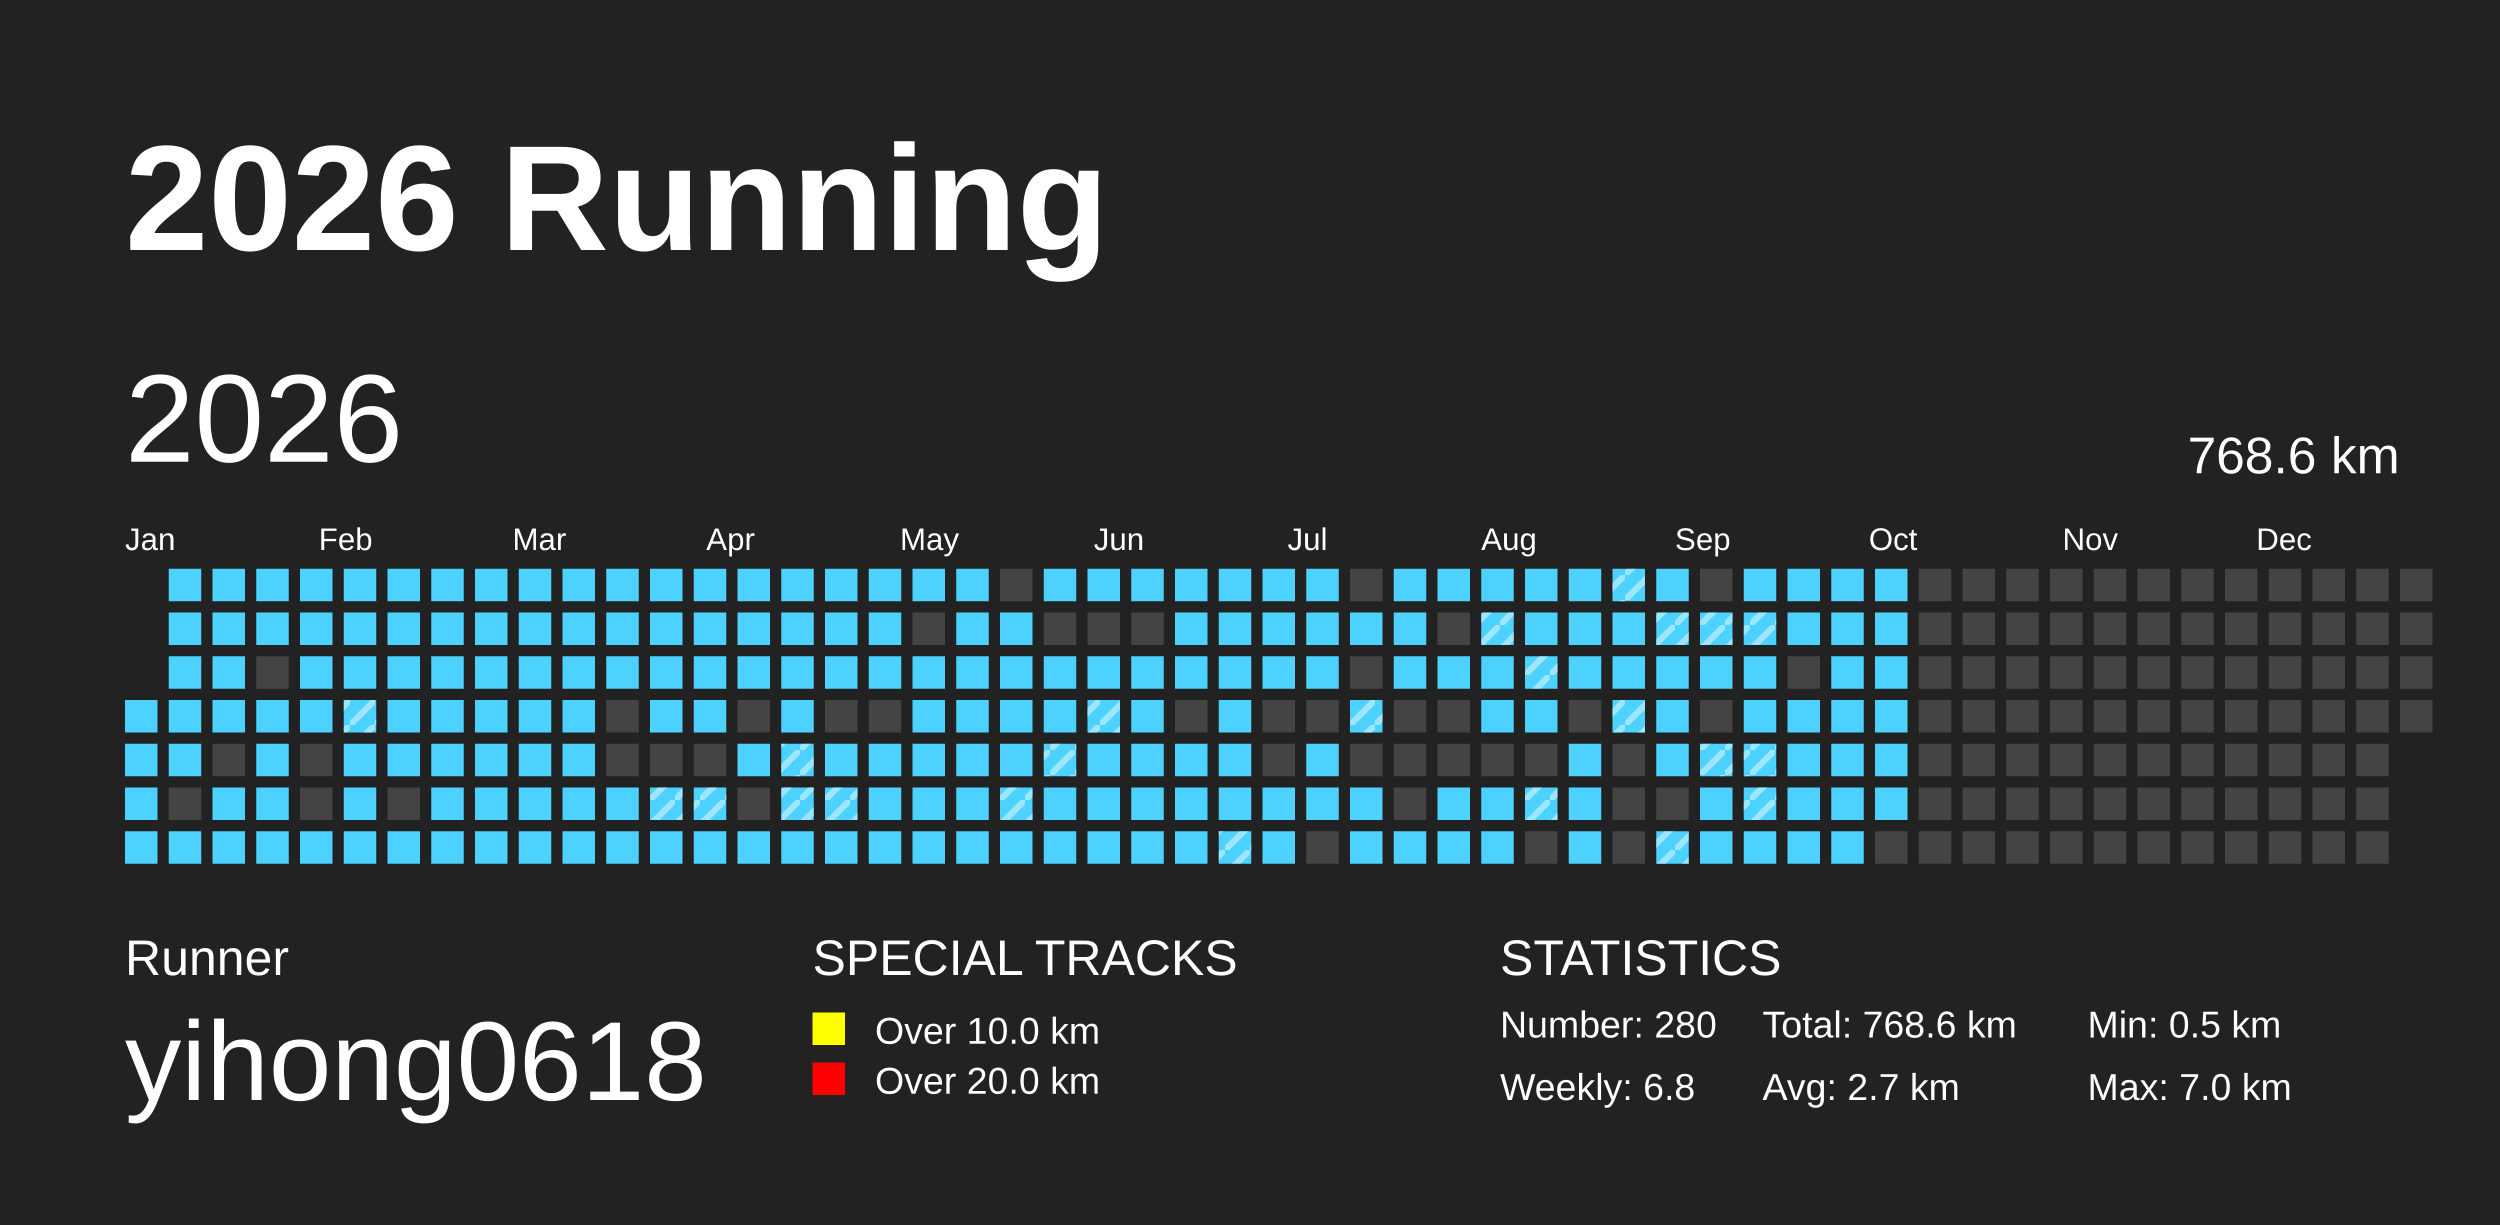
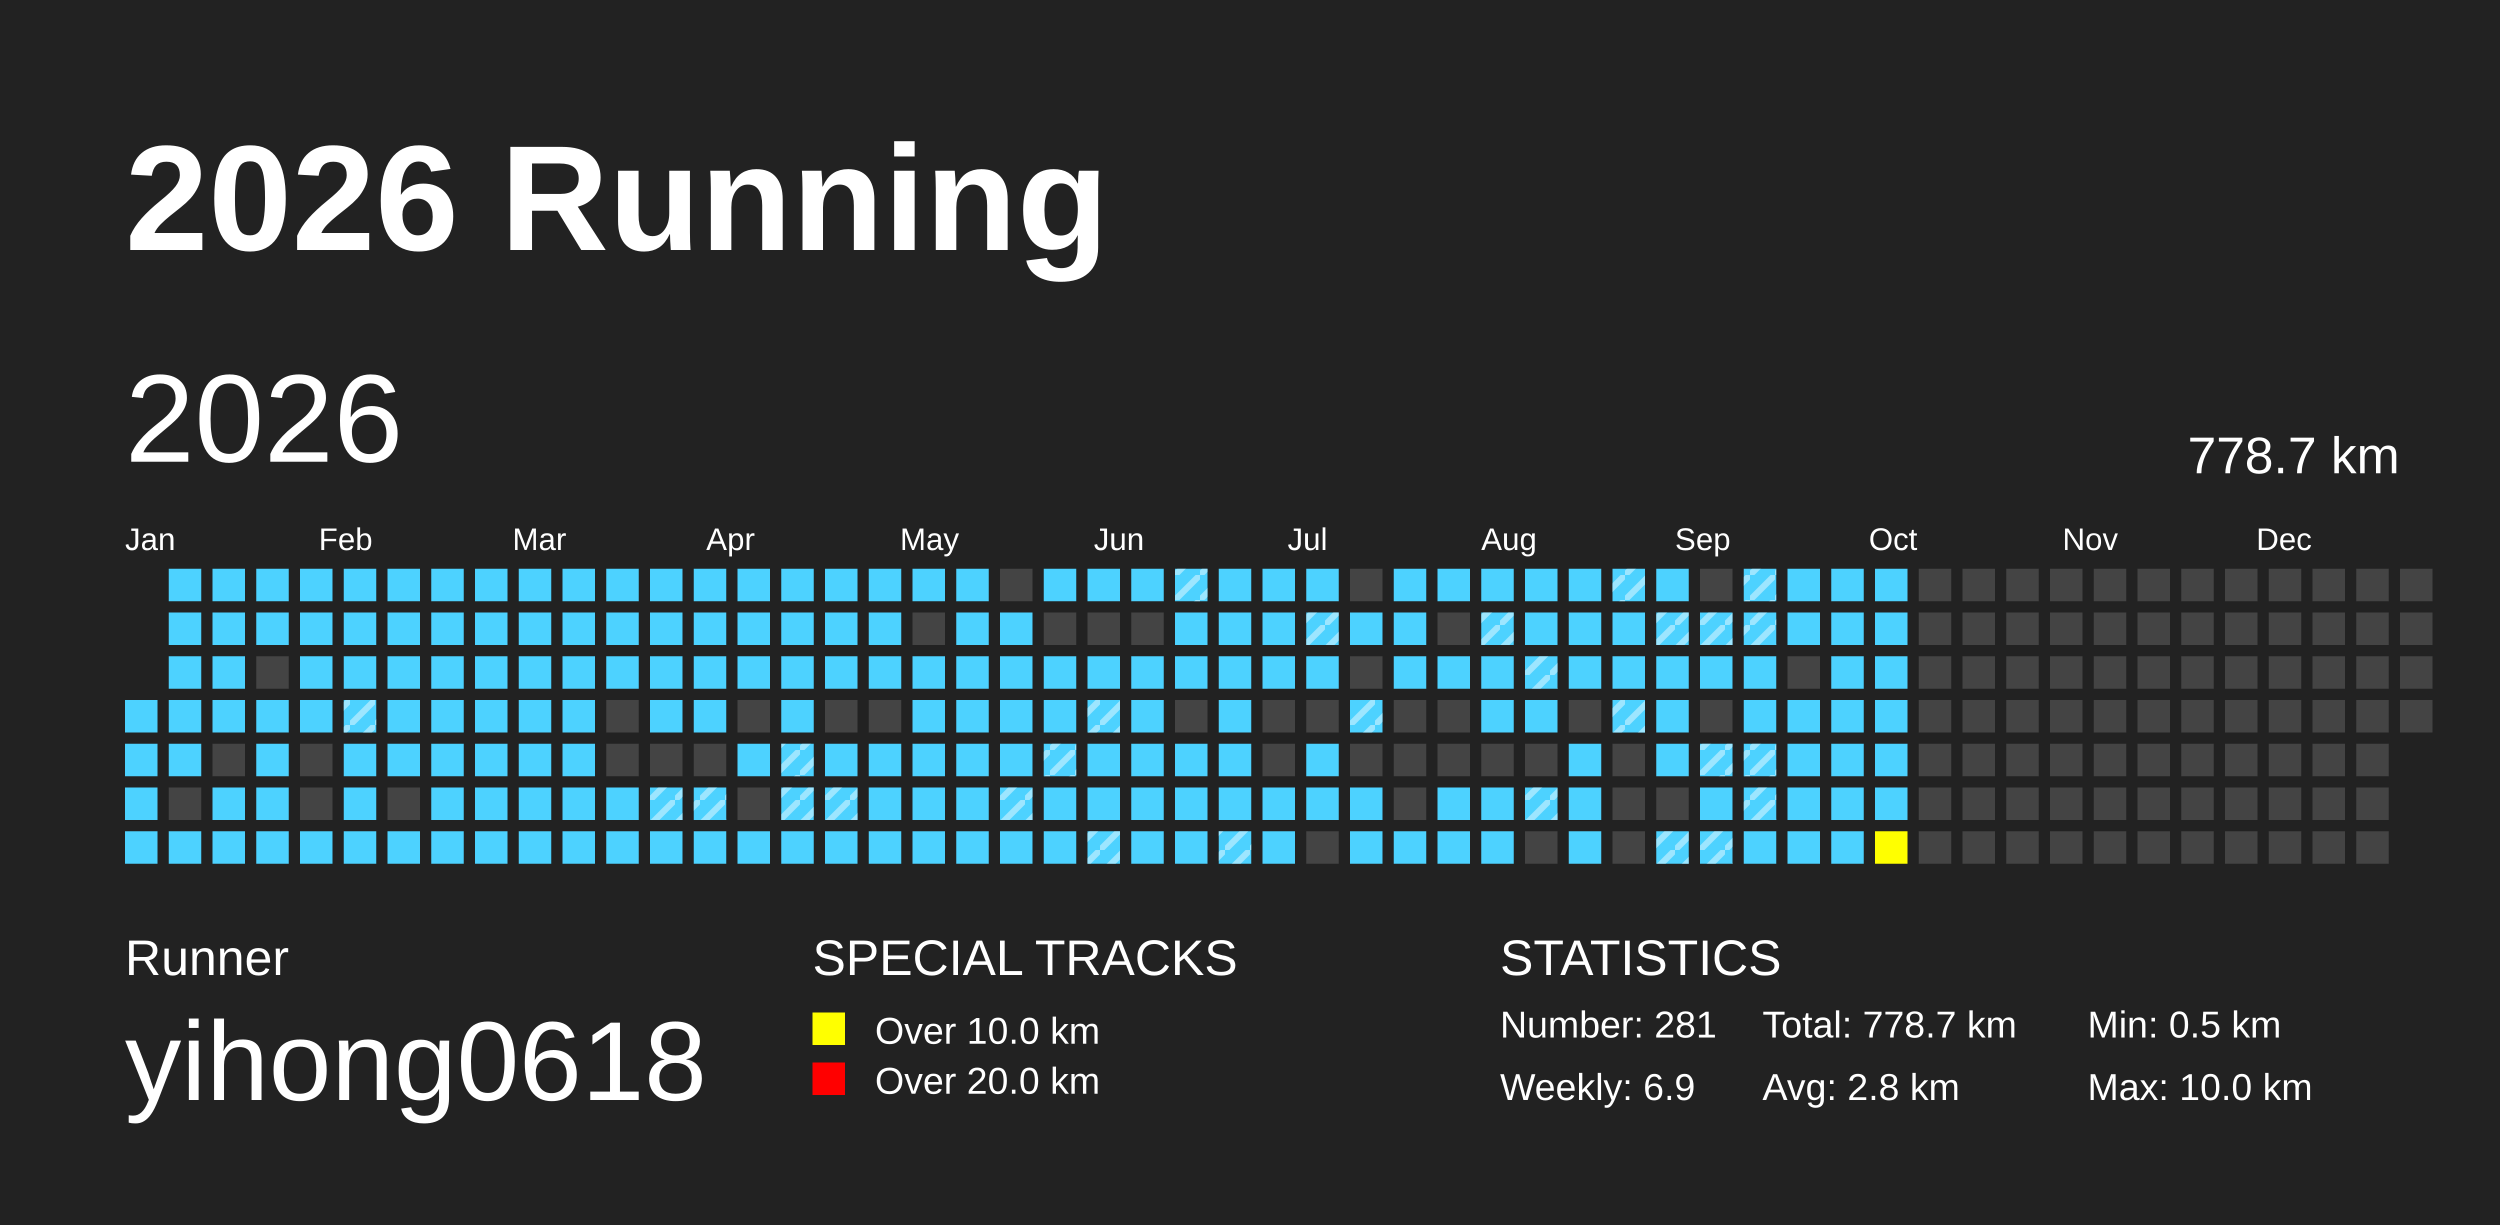
<svg xmlns="http://www.w3.org/2000/svg" baseProfile="full" height="98mm" version="1.1" viewBox="0,0,200,98" width="200mm">
  <defs>
    <pattern height="2" id="indoor-stripe" patternUnits="userSpaceOnUse" width="2">
      <line stroke="white" stroke-opacity="0.45" stroke-width="0.5" x1="0" x2="2" y1="2" y2="0" />
    </pattern>
  </defs>
  <rect fill="#222222" height="98" width="200" x="0" y="0" />
  <text fill="#FFFFFF" style="font-size:12px; font-family:Arial; font-weight:bold;" x="10" y="20">2026 Running</text>
  <text fill="#FFFFFF" style="font-size:4px; font-family:Arial" x="10" y="78">Runner</text>
  <text fill="#FFFFFF" style="font-size:9px; font-family:Arial" x="10" y="88">yihong0618</text>
  <text fill="#FFFFFF" style="font-size:4px; font-family:Arial" x="65" y="78">SPECIAL TRACKS</text>
  <rect fill="yellow" height="2.6" width="2.6" x="65" y="81" />
  <text fill="#FFFFFF" style="font-size:3px; font-family:Arial" x="70" y="83.5">Over 10.0 km</text>
  <rect fill="red" height="2.6" width="2.6" x="65" y="85" />
  <text fill="#FFFFFF" style="font-size:3px; font-family:Arial" x="70" y="87.5">Over 20.0 km</text>
  <text fill="#FFFFFF" style="font-size:4px; font-family:Arial" x="120" y="78">STATISTICS</text>
-   <text fill="#FFFFFF" style="font-size:3px; font-family:Arial" x="120" y="83">Number: 280</text>
-   <text fill="#FFFFFF" style="font-size:3px; font-family:Arial" x="120" y="88">Weekly: 6.8</text>
-   <text fill="#FFFFFF" style="font-size:3px; font-family:Arial" x="141" y="83">Total: 768.6 km</text>
-   <text fill="#FFFFFF" style="font-size:3px; font-family:Arial" x="141" y="88">Avg: 2.7 km</text>
+   <text fill="#FFFFFF" style="font-size:3px; font-family:Arial" x="120" y="83">Number: 281</text>
+   <text fill="#FFFFFF" style="font-size:3px; font-family:Arial" x="120" y="88">Weekly: 6.9</text>
+   <text fill="#FFFFFF" style="font-size:3px; font-family:Arial" x="141" y="83">Total: 778.7 km</text>
+   <text fill="#FFFFFF" style="font-size:3px; font-family:Arial" x="141" y="88">Avg: 2.8 km</text>
  <text fill="#FFFFFF" style="font-size:3px; font-family:Arial" x="167" y="83">Min: 0.5 km</text>
-   <text fill="#FFFFFF" style="font-size:3px; font-family:Arial" x="167" y="88">Max: 7.0 km</text>
+   <text fill="#FFFFFF" style="font-size:3px; font-family:Arial" x="167" y="88">Max: 10.0 km</text>
  <text dominant-baseline="hanging" fill="#FFFFFF" style="font-size:10.0px; font-family:Arial;" x="10" y="30">2026</text>
-   <text dominant-baseline="hanging" fill="#FFFFFF" style="font-size:4.125px; font-family:Arial;" x="175" y="35">768.6 km</text>
+   <text dominant-baseline="hanging" fill="#FFFFFF" style="font-size:4.125px; font-family:Arial;" x="175" y="35">778.7 km</text>
  <text fill="#FFFFFF" style="font-size:2.5px; font-family:Arial" x="10.0" y="44">Jan</text>
  <text fill="#FFFFFF" style="font-size:2.5px; font-family:Arial" x="25.5" y="44">Feb</text>
  <text fill="#FFFFFF" style="font-size:2.5px; font-family:Arial" x="41.0" y="44">Mar</text>
  <text fill="#FFFFFF" style="font-size:2.5px; font-family:Arial" x="56.5" y="44">Apr</text>
  <text fill="#FFFFFF" style="font-size:2.5px; font-family:Arial" x="72.0" y="44">May</text>
  <text fill="#FFFFFF" style="font-size:2.5px; font-family:Arial" x="87.5" y="44">Jun</text>
  <text fill="#FFFFFF" style="font-size:2.5px; font-family:Arial" x="103.0" y="44">Jul</text>
  <text fill="#FFFFFF" style="font-size:2.5px; font-family:Arial" x="118.5" y="44">Aug</text>
  <text fill="#FFFFFF" style="font-size:2.5px; font-family:Arial" x="134.0" y="44">Sep</text>
  <text fill="#FFFFFF" style="font-size:2.5px; font-family:Arial" x="149.5" y="44">Oct</text>
  <text fill="#FFFFFF" style="font-size:2.5px; font-family:Arial" x="165.0" y="44">Nov</text>
  <text fill="#FFFFFF" style="font-size:2.5px; font-family:Arial" x="180.5" y="44">Dec</text>
  <rect fill="#4DD2FF" height="2.6" width="2.6" x="10.0" y="56.0" />
  <rect fill="#4DD2FF" height="2.6" width="2.6" x="10.0" y="59.5" />
  <rect fill="#4DD2FF" height="2.6" width="2.6" x="10.0" y="63.0" />
  <rect fill="#4DD2FF" height="2.6" width="2.6" x="10.0" y="66.5" />
  <rect fill="#4DD2FF" height="2.6" width="2.6" x="13.5" y="45.5" />
  <rect fill="#4DD2FF" height="2.6" width="2.6" x="13.5" y="49.0" />
  <rect fill="#4DD2FF" height="2.6" width="2.6" x="13.5" y="52.5" />
  <rect fill="#4DD2FF" height="2.6" width="2.6" x="13.5" y="56.0" />
  <rect fill="#4DD2FF" height="2.6" width="2.6" x="13.5" y="59.5" />
  <rect fill="#444444" height="2.6" width="2.6" x="13.5" y="63.0" />
  <rect fill="#4DD2FF" height="2.6" width="2.6" x="13.5" y="66.5" />
  <rect fill="#4DD2FF" height="2.6" width="2.6" x="17.0" y="45.5" />
  <rect fill="#4DD2FF" height="2.6" width="2.6" x="17.0" y="49.0" />
  <rect fill="#4DD2FF" height="2.6" width="2.6" x="17.0" y="52.5" />
  <rect fill="#4DD2FF" height="2.6" width="2.6" x="17.0" y="56.0" />
  <rect fill="#444444" height="2.6" width="2.6" x="17.0" y="59.5" />
  <rect fill="#4DD2FF" height="2.6" width="2.6" x="17.0" y="63.0" />
  <rect fill="#4DD2FF" height="2.6" width="2.6" x="17.0" y="66.5" />
  <rect fill="#4DD2FF" height="2.6" width="2.6" x="20.5" y="45.5" />
  <rect fill="#4DD2FF" height="2.6" width="2.6" x="20.5" y="49.0" />
  <rect fill="#444444" height="2.6" width="2.6" x="20.5" y="52.5" />
  <rect fill="#4DD2FF" height="2.6" width="2.6" x="20.5" y="56.0" />
  <rect fill="#4DD2FF" height="2.6" width="2.6" x="20.5" y="59.5" />
  <rect fill="#4DD2FF" height="2.6" width="2.6" x="20.5" y="63.0" />
  <rect fill="#4DD2FF" height="2.6" width="2.6" x="20.5" y="66.5" />
  <rect fill="#4DD2FF" height="2.6" width="2.6" x="24.0" y="45.5" />
  <rect fill="#4DD2FF" height="2.6" width="2.6" x="24.0" y="49.0" />
  <rect fill="#4DD2FF" height="2.6" width="2.6" x="24.0" y="52.5" />
  <rect fill="#4DD2FF" height="2.6" width="2.6" x="24.0" y="56.0" />
  <rect fill="#444444" height="2.6" width="2.6" x="24.0" y="59.5" />
  <rect fill="#444444" height="2.6" width="2.6" x="24.0" y="63.0" />
  <rect fill="#4DD2FF" height="2.6" width="2.6" x="24.0" y="66.5" />
  <rect fill="#4DD2FF" height="2.6" width="2.6" x="27.5" y="45.5" />
  <rect fill="#4DD2FF" height="2.6" width="2.6" x="27.5" y="49.0" />
  <rect fill="#4DD2FF" height="2.6" width="2.6" x="27.5" y="52.5" />
  <rect fill="#4DD2FF" height="2.6" width="2.6" x="27.5" y="56.0" />
  <rect fill="url(#indoor-stripe)" height="2.6" style="pointer-events: none;" width="2.6" x="27.5" y="56.0" />
  <rect fill="#4DD2FF" height="2.6" width="2.6" x="27.5" y="59.5" />
  <rect fill="#4DD2FF" height="2.6" width="2.6" x="27.5" y="63.0" />
  <rect fill="#4DD2FF" height="2.6" width="2.6" x="27.5" y="66.5" />
  <rect fill="#4DD2FF" height="2.6" width="2.6" x="31.0" y="45.5" />
  <rect fill="#4DD2FF" height="2.6" width="2.6" x="31.0" y="49.0" />
  <rect fill="#4DD2FF" height="2.6" width="2.6" x="31.0" y="52.5" />
  <rect fill="#4DD2FF" height="2.6" width="2.6" x="31.0" y="56.0" />
  <rect fill="#4DD2FF" height="2.6" width="2.6" x="31.0" y="59.5" />
  <rect fill="#444444" height="2.6" width="2.6" x="31.0" y="63.0" />
  <rect fill="#4DD2FF" height="2.6" width="2.6" x="31.0" y="66.5" />
  <rect fill="#4DD2FF" height="2.6" width="2.6" x="34.5" y="45.5" />
  <rect fill="#4DD2FF" height="2.6" width="2.6" x="34.5" y="49.0" />
  <rect fill="#4DD2FF" height="2.6" width="2.6" x="34.5" y="52.5" />
  <rect fill="#4DD2FF" height="2.6" width="2.6" x="34.5" y="56.0" />
  <rect fill="#4DD2FF" height="2.6" width="2.6" x="34.5" y="59.5" />
  <rect fill="#4DD2FF" height="2.6" width="2.6" x="34.5" y="63.0" />
  <rect fill="#4DD2FF" height="2.6" width="2.6" x="34.5" y="66.5" />
  <rect fill="#4DD2FF" height="2.6" width="2.6" x="38.0" y="45.5" />
  <rect fill="#4DD2FF" height="2.6" width="2.6" x="38.0" y="49.0" />
  <rect fill="#4DD2FF" height="2.6" width="2.6" x="38.0" y="52.5" />
  <rect fill="#4DD2FF" height="2.6" width="2.6" x="38.0" y="56.0" />
  <rect fill="#4DD2FF" height="2.6" width="2.6" x="38.0" y="59.5" />
  <rect fill="#4DD2FF" height="2.6" width="2.6" x="38.0" y="63.0" />
  <rect fill="#4DD2FF" height="2.6" width="2.6" x="38.0" y="66.5" />
  <rect fill="#4DD2FF" height="2.6" width="2.6" x="41.5" y="45.5" />
  <rect fill="#4DD2FF" height="2.6" width="2.6" x="41.5" y="49.0" />
  <rect fill="#4DD2FF" height="2.6" width="2.6" x="41.5" y="52.5" />
  <rect fill="#4DD2FF" height="2.6" width="2.6" x="41.5" y="56.0" />
  <rect fill="#4DD2FF" height="2.6" width="2.6" x="41.5" y="59.5" />
  <rect fill="#4DD2FF" height="2.6" width="2.6" x="41.5" y="63.0" />
  <rect fill="#4DD2FF" height="2.6" width="2.6" x="41.5" y="66.5" />
  <rect fill="#4DD2FF" height="2.6" width="2.6" x="45.0" y="45.5" />
  <rect fill="#4DD2FF" height="2.6" width="2.6" x="45.0" y="49.0" />
  <rect fill="#4DD2FF" height="2.6" width="2.6" x="45.0" y="52.5" />
  <rect fill="#4DD2FF" height="2.6" width="2.6" x="45.0" y="56.0" />
  <rect fill="#4DD2FF" height="2.6" width="2.6" x="45.0" y="59.5" />
  <rect fill="#4DD2FF" height="2.6" width="2.6" x="45.0" y="63.0" />
  <rect fill="#4DD2FF" height="2.6" width="2.6" x="45.0" y="66.5" />
  <rect fill="#4DD2FF" height="2.6" width="2.6" x="48.5" y="45.5" />
  <rect fill="#4DD2FF" height="2.6" width="2.6" x="48.5" y="49.0" />
  <rect fill="#4DD2FF" height="2.6" width="2.6" x="48.5" y="52.5" />
  <rect fill="#444444" height="2.6" width="2.6" x="48.5" y="56.0" />
  <rect fill="#444444" height="2.6" width="2.6" x="48.5" y="59.5" />
  <rect fill="#4DD2FF" height="2.6" width="2.6" x="48.5" y="63.0" />
  <rect fill="#4DD2FF" height="2.6" width="2.6" x="48.5" y="66.5" />
  <rect fill="#4DD2FF" height="2.6" width="2.6" x="52.0" y="45.5" />
  <rect fill="#4DD2FF" height="2.6" width="2.6" x="52.0" y="49.0" />
  <rect fill="#4DD2FF" height="2.6" width="2.6" x="52.0" y="52.5" />
  <rect fill="#4DD2FF" height="2.6" width="2.6" x="52.0" y="56.0" />
  <rect fill="#444444" height="2.6" width="2.6" x="52.0" y="59.5" />
  <rect fill="#4DD2FF" height="2.6" width="2.6" x="52.0" y="63.0" />
  <rect fill="url(#indoor-stripe)" height="2.6" style="pointer-events: none;" width="2.6" x="52.0" y="63.0" />
  <rect fill="#4DD2FF" height="2.6" width="2.6" x="52.0" y="66.5" />
  <rect fill="#4DD2FF" height="2.6" width="2.6" x="55.5" y="45.5" />
  <rect fill="#4DD2FF" height="2.6" width="2.6" x="55.5" y="49.0" />
  <rect fill="#4DD2FF" height="2.6" width="2.6" x="55.5" y="52.5" />
  <rect fill="#4DD2FF" height="2.6" width="2.6" x="55.5" y="56.0" />
  <rect fill="#444444" height="2.6" width="2.6" x="55.5" y="59.5" />
  <rect fill="#4DD2FF" height="2.6" width="2.6" x="55.5" y="63.0" />
  <rect fill="url(#indoor-stripe)" height="2.6" style="pointer-events: none;" width="2.6" x="55.5" y="63.0" />
  <rect fill="#4DD2FF" height="2.6" width="2.6" x="55.5" y="66.5" />
  <rect fill="#4DD2FF" height="2.6" width="2.6" x="59.0" y="45.5" />
  <rect fill="#4DD2FF" height="2.6" width="2.6" x="59.0" y="49.0" />
  <rect fill="#4DD2FF" height="2.6" width="2.6" x="59.0" y="52.5" />
  <rect fill="#444444" height="2.6" width="2.6" x="59.0" y="56.0" />
  <rect fill="#4DD2FF" height="2.6" width="2.6" x="59.0" y="59.5" />
  <rect fill="#444444" height="2.6" width="2.6" x="59.0" y="63.0" />
  <rect fill="#4DD2FF" height="2.6" width="2.6" x="59.0" y="66.5" />
  <rect fill="#4DD2FF" height="2.6" width="2.6" x="62.5" y="45.5" />
  <rect fill="#4DD2FF" height="2.6" width="2.6" x="62.5" y="49.0" />
  <rect fill="#4DD2FF" height="2.6" width="2.6" x="62.5" y="52.5" />
  <rect fill="#4DD2FF" height="2.6" width="2.6" x="62.5" y="56.0" />
  <rect fill="#4DD2FF" height="2.6" width="2.6" x="62.5" y="59.5" />
  <rect fill="url(#indoor-stripe)" height="2.6" style="pointer-events: none;" width="2.6" x="62.5" y="59.5" />
  <rect fill="#4DD2FF" height="2.6" width="2.6" x="62.5" y="63.0" />
  <rect fill="url(#indoor-stripe)" height="2.6" style="pointer-events: none;" width="2.6" x="62.5" y="63.0" />
  <rect fill="#4DD2FF" height="2.6" width="2.6" x="62.5" y="66.5" />
  <rect fill="#4DD2FF" height="2.6" width="2.6" x="66.0" y="45.5" />
  <rect fill="#4DD2FF" height="2.6" width="2.6" x="66.0" y="49.0" />
  <rect fill="#4DD2FF" height="2.6" width="2.6" x="66.0" y="52.5" />
  <rect fill="#444444" height="2.6" width="2.6" x="66.0" y="56.0" />
  <rect fill="#4DD2FF" height="2.6" width="2.6" x="66.0" y="59.5" />
  <rect fill="#4DD2FF" height="2.6" width="2.6" x="66.0" y="63.0" />
  <rect fill="url(#indoor-stripe)" height="2.6" style="pointer-events: none;" width="2.6" x="66.0" y="63.0" />
  <rect fill="#4DD2FF" height="2.6" width="2.6" x="66.0" y="66.5" />
  <rect fill="#4DD2FF" height="2.6" width="2.6" x="69.5" y="45.5" />
  <rect fill="#4DD2FF" height="2.6" width="2.6" x="69.5" y="49.0" />
  <rect fill="#4DD2FF" height="2.6" width="2.6" x="69.5" y="52.5" />
  <rect fill="#444444" height="2.6" width="2.6" x="69.5" y="56.0" />
  <rect fill="#4DD2FF" height="2.6" width="2.6" x="69.5" y="59.5" />
  <rect fill="#4DD2FF" height="2.6" width="2.6" x="69.5" y="63.0" />
  <rect fill="#4DD2FF" height="2.6" width="2.6" x="69.5" y="66.5" />
  <rect fill="#4DD2FF" height="2.6" width="2.6" x="73.0" y="45.5" />
  <rect fill="#444444" height="2.6" width="2.6" x="73.0" y="49.0" />
  <rect fill="#4DD2FF" height="2.6" width="2.6" x="73.0" y="52.5" />
  <rect fill="#4DD2FF" height="2.6" width="2.6" x="73.0" y="56.0" />
  <rect fill="#4DD2FF" height="2.6" width="2.6" x="73.0" y="59.5" />
  <rect fill="#4DD2FF" height="2.6" width="2.6" x="73.0" y="63.0" />
  <rect fill="#4DD2FF" height="2.6" width="2.6" x="73.0" y="66.5" />
  <rect fill="#4DD2FF" height="2.6" width="2.6" x="76.5" y="45.5" />
  <rect fill="#4DD2FF" height="2.6" width="2.6" x="76.5" y="49.0" />
  <rect fill="#4DD2FF" height="2.6" width="2.6" x="76.5" y="52.5" />
  <rect fill="#4DD2FF" height="2.6" width="2.6" x="76.5" y="56.0" />
  <rect fill="#4DD2FF" height="2.6" width="2.6" x="76.5" y="59.5" />
  <rect fill="#4DD2FF" height="2.6" width="2.6" x="76.5" y="63.0" />
  <rect fill="#4DD2FF" height="2.6" width="2.6" x="76.5" y="66.5" />
  <rect fill="#444444" height="2.6" width="2.6" x="80.0" y="45.5" />
  <rect fill="#4DD2FF" height="2.6" width="2.6" x="80.0" y="49.0" />
  <rect fill="#4DD2FF" height="2.6" width="2.6" x="80.0" y="52.5" />
  <rect fill="#4DD2FF" height="2.6" width="2.6" x="80.0" y="56.0" />
  <rect fill="#4DD2FF" height="2.6" width="2.6" x="80.0" y="59.5" />
  <rect fill="#4DD2FF" height="2.6" width="2.6" x="80.0" y="63.0" />
  <rect fill="url(#indoor-stripe)" height="2.6" style="pointer-events: none;" width="2.6" x="80.0" y="63.0" />
  <rect fill="#4DD2FF" height="2.6" width="2.6" x="80.0" y="66.5" />
  <rect fill="#4DD2FF" height="2.6" width="2.6" x="83.5" y="45.5" />
  <rect fill="#444444" height="2.6" width="2.6" x="83.5" y="49.0" />
  <rect fill="#4DD2FF" height="2.6" width="2.6" x="83.5" y="52.5" />
  <rect fill="#4DD2FF" height="2.6" width="2.6" x="83.5" y="56.0" />
  <rect fill="#4DD2FF" height="2.6" width="2.6" x="83.5" y="59.5" />
  <rect fill="url(#indoor-stripe)" height="2.6" style="pointer-events: none;" width="2.6" x="83.5" y="59.5" />
  <rect fill="#4DD2FF" height="2.6" width="2.6" x="83.5" y="63.0" />
  <rect fill="#4DD2FF" height="2.6" width="2.6" x="83.5" y="66.5" />
  <rect fill="#4DD2FF" height="2.6" width="2.6" x="87.0" y="45.5" />
  <rect fill="#444444" height="2.6" width="2.6" x="87.0" y="49.0" />
  <rect fill="#4DD2FF" height="2.6" width="2.6" x="87.0" y="52.5" />
  <rect fill="#4DD2FF" height="2.6" width="2.6" x="87.0" y="56.0" />
  <rect fill="url(#indoor-stripe)" height="2.6" style="pointer-events: none;" width="2.6" x="87.0" y="56.0" />
  <rect fill="#4DD2FF" height="2.6" width="2.6" x="87.0" y="59.5" />
  <rect fill="#4DD2FF" height="2.6" width="2.6" x="87.0" y="63.0" />
  <rect fill="#4DD2FF" height="2.6" width="2.6" x="87.0" y="66.5" />
+   <rect fill="url(#indoor-stripe)" height="2.6" style="pointer-events: none;" width="2.6" x="87.0" y="66.5" />
  <rect fill="#4DD2FF" height="2.6" width="2.6" x="90.5" y="45.5" />
  <rect fill="#444444" height="2.6" width="2.6" x="90.5" y="49.0" />
  <rect fill="#4DD2FF" height="2.6" width="2.6" x="90.5" y="52.5" />
  <rect fill="#4DD2FF" height="2.6" width="2.6" x="90.5" y="56.0" />
  <rect fill="#4DD2FF" height="2.6" width="2.6" x="90.5" y="59.5" />
  <rect fill="#4DD2FF" height="2.6" width="2.6" x="90.5" y="63.0" />
  <rect fill="#4DD2FF" height="2.6" width="2.6" x="90.5" y="66.5" />
  <rect fill="#4DD2FF" height="2.6" width="2.6" x="94.0" y="45.5" />
+   <rect fill="url(#indoor-stripe)" height="2.6" style="pointer-events: none;" width="2.6" x="94.0" y="45.5" />
  <rect fill="#4DD2FF" height="2.6" width="2.6" x="94.0" y="49.0" />
  <rect fill="#4DD2FF" height="2.6" width="2.6" x="94.0" y="52.5" />
  <rect fill="#444444" height="2.6" width="2.6" x="94.0" y="56.0" />
  <rect fill="#4DD2FF" height="2.6" width="2.6" x="94.0" y="59.5" />
  <rect fill="#4DD2FF" height="2.6" width="2.6" x="94.0" y="63.0" />
  <rect fill="#4DD2FF" height="2.6" width="2.6" x="94.0" y="66.5" />
  <rect fill="#4DD2FF" height="2.6" width="2.6" x="97.5" y="45.5" />
  <rect fill="#4DD2FF" height="2.6" width="2.6" x="97.5" y="49.0" />
  <rect fill="#4DD2FF" height="2.6" width="2.6" x="97.5" y="52.5" />
  <rect fill="#4DD2FF" height="2.6" width="2.6" x="97.5" y="56.0" />
  <rect fill="#4DD2FF" height="2.6" width="2.6" x="97.5" y="59.5" />
  <rect fill="#4DD2FF" height="2.6" width="2.6" x="97.5" y="63.0" />
  <rect fill="#4DD2FF" height="2.6" width="2.6" x="97.5" y="66.5" />
  <rect fill="url(#indoor-stripe)" height="2.6" style="pointer-events: none;" width="2.6" x="97.5" y="66.5" />
  <rect fill="#4DD2FF" height="2.6" width="2.6" x="101.0" y="45.5" />
  <rect fill="#4DD2FF" height="2.6" width="2.6" x="101.0" y="49.0" />
  <rect fill="#4DD2FF" height="2.6" width="2.6" x="101.0" y="52.5" />
  <rect fill="#444444" height="2.6" width="2.6" x="101.0" y="56.0" />
  <rect fill="#444444" height="2.6" width="2.6" x="101.0" y="59.5" />
  <rect fill="#4DD2FF" height="2.6" width="2.6" x="101.0" y="63.0" />
  <rect fill="#4DD2FF" height="2.6" width="2.6" x="101.0" y="66.5" />
  <rect fill="#4DD2FF" height="2.6" width="2.6" x="104.5" y="45.5" />
  <rect fill="#4DD2FF" height="2.6" width="2.6" x="104.5" y="49.0" />
+   <rect fill="url(#indoor-stripe)" height="2.6" style="pointer-events: none;" width="2.6" x="104.5" y="49.0" />
  <rect fill="#4DD2FF" height="2.6" width="2.6" x="104.5" y="52.5" />
  <rect fill="#444444" height="2.6" width="2.6" x="104.5" y="56.0" />
  <rect fill="#4DD2FF" height="2.6" width="2.6" x="104.5" y="59.5" />
  <rect fill="#4DD2FF" height="2.6" width="2.6" x="104.5" y="63.0" />
  <rect fill="#444444" height="2.6" width="2.6" x="104.5" y="66.5" />
  <rect fill="#444444" height="2.6" width="2.6" x="108.0" y="45.5" />
  <rect fill="#4DD2FF" height="2.6" width="2.6" x="108.0" y="49.0" />
  <rect fill="#444444" height="2.6" width="2.6" x="108.0" y="52.5" />
  <rect fill="#4DD2FF" height="2.6" width="2.6" x="108.0" y="56.0" />
  <rect fill="url(#indoor-stripe)" height="2.6" style="pointer-events: none;" width="2.6" x="108.0" y="56.0" />
  <rect fill="#444444" height="2.6" width="2.6" x="108.0" y="59.5" />
  <rect fill="#4DD2FF" height="2.6" width="2.6" x="108.0" y="63.0" />
  <rect fill="#4DD2FF" height="2.6" width="2.6" x="108.0" y="66.5" />
  <rect fill="#4DD2FF" height="2.6" width="2.6" x="111.5" y="45.5" />
  <rect fill="#4DD2FF" height="2.6" width="2.6" x="111.5" y="49.0" />
  <rect fill="#4DD2FF" height="2.6" width="2.6" x="111.5" y="52.5" />
  <rect fill="#444444" height="2.6" width="2.6" x="111.5" y="56.0" />
  <rect fill="#444444" height="2.6" width="2.6" x="111.5" y="59.5" />
  <rect fill="#444444" height="2.6" width="2.6" x="111.5" y="63.0" />
  <rect fill="#4DD2FF" height="2.6" width="2.6" x="111.5" y="66.5" />
  <rect fill="#4DD2FF" height="2.6" width="2.6" x="115.0" y="45.5" />
  <rect fill="#444444" height="2.6" width="2.6" x="115.0" y="49.0" />
  <rect fill="#4DD2FF" height="2.6" width="2.6" x="115.0" y="52.5" />
  <rect fill="#444444" height="2.6" width="2.6" x="115.0" y="56.0" />
  <rect fill="#444444" height="2.6" width="2.6" x="115.0" y="59.5" />
  <rect fill="#4DD2FF" height="2.6" width="2.6" x="115.0" y="63.0" />
  <rect fill="#4DD2FF" height="2.6" width="2.6" x="115.0" y="66.5" />
  <rect fill="#4DD2FF" height="2.6" width="2.6" x="118.5" y="45.5" />
  <rect fill="#4DD2FF" height="2.6" width="2.6" x="118.5" y="49.0" />
  <rect fill="url(#indoor-stripe)" height="2.6" style="pointer-events: none;" width="2.6" x="118.5" y="49.0" />
  <rect fill="#4DD2FF" height="2.6" width="2.6" x="118.5" y="52.5" />
  <rect fill="#4DD2FF" height="2.6" width="2.6" x="118.5" y="56.0" />
  <rect fill="#444444" height="2.6" width="2.6" x="118.5" y="59.5" />
  <rect fill="#4DD2FF" height="2.6" width="2.6" x="118.5" y="63.0" />
  <rect fill="#4DD2FF" height="2.6" width="2.6" x="118.5" y="66.5" />
  <rect fill="#4DD2FF" height="2.6" width="2.6" x="122.0" y="45.5" />
  <rect fill="#4DD2FF" height="2.6" width="2.6" x="122.0" y="49.0" />
  <rect fill="#4DD2FF" height="2.6" width="2.6" x="122.0" y="52.5" />
  <rect fill="url(#indoor-stripe)" height="2.6" style="pointer-events: none;" width="2.6" x="122.0" y="52.5" />
  <rect fill="#4DD2FF" height="2.6" width="2.6" x="122.0" y="56.0" />
  <rect fill="#444444" height="2.6" width="2.6" x="122.0" y="59.5" />
  <rect fill="#4DD2FF" height="2.6" width="2.6" x="122.0" y="63.0" />
  <rect fill="url(#indoor-stripe)" height="2.6" style="pointer-events: none;" width="2.6" x="122.0" y="63.0" />
  <rect fill="#444444" height="2.6" width="2.6" x="122.0" y="66.5" />
  <rect fill="#4DD2FF" height="2.6" width="2.6" x="125.5" y="45.5" />
  <rect fill="#4DD2FF" height="2.6" width="2.6" x="125.5" y="49.0" />
  <rect fill="#4DD2FF" height="2.6" width="2.6" x="125.5" y="52.5" />
  <rect fill="#444444" height="2.6" width="2.6" x="125.5" y="56.0" />
  <rect fill="#4DD2FF" height="2.6" width="2.6" x="125.5" y="59.5" />
  <rect fill="#4DD2FF" height="2.6" width="2.6" x="125.5" y="63.0" />
  <rect fill="#4DD2FF" height="2.6" width="2.6" x="125.5" y="66.5" />
  <rect fill="#4DD2FF" height="2.6" width="2.6" x="129.0" y="45.5" />
  <rect fill="url(#indoor-stripe)" height="2.6" style="pointer-events: none;" width="2.6" x="129.0" y="45.5" />
  <rect fill="#4DD2FF" height="2.6" width="2.6" x="129.0" y="49.0" />
  <rect fill="#4DD2FF" height="2.6" width="2.6" x="129.0" y="52.5" />
  <rect fill="#4DD2FF" height="2.6" width="2.6" x="129.0" y="56.0" />
  <rect fill="url(#indoor-stripe)" height="2.6" style="pointer-events: none;" width="2.6" x="129.0" y="56.0" />
  <rect fill="#444444" height="2.6" width="2.6" x="129.0" y="59.5" />
  <rect fill="#444444" height="2.6" width="2.6" x="129.0" y="63.0" />
  <rect fill="#444444" height="2.6" width="2.6" x="129.0" y="66.5" />
  <rect fill="#4DD2FF" height="2.6" width="2.6" x="132.5" y="45.5" />
  <rect fill="#4DD2FF" height="2.6" width="2.6" x="132.5" y="49.0" />
  <rect fill="url(#indoor-stripe)" height="2.6" style="pointer-events: none;" width="2.6" x="132.5" y="49.0" />
  <rect fill="#4DD2FF" height="2.6" width="2.6" x="132.5" y="52.5" />
  <rect fill="#4DD2FF" height="2.6" width="2.6" x="132.5" y="56.0" />
  <rect fill="#4DD2FF" height="2.6" width="2.6" x="132.5" y="59.5" />
  <rect fill="#444444" height="2.6" width="2.6" x="132.5" y="63.0" />
  <rect fill="#4DD2FF" height="2.6" width="2.6" x="132.5" y="66.5" />
  <rect fill="url(#indoor-stripe)" height="2.6" style="pointer-events: none;" width="2.6" x="132.5" y="66.5" />
  <rect fill="#444444" height="2.6" width="2.6" x="136.0" y="45.5" />
  <rect fill="#4DD2FF" height="2.6" width="2.6" x="136.0" y="49.0" />
  <rect fill="url(#indoor-stripe)" height="2.6" style="pointer-events: none;" width="2.6" x="136.0" y="49.0" />
  <rect fill="#4DD2FF" height="2.6" width="2.6" x="136.0" y="52.5" />
  <rect fill="#444444" height="2.6" width="2.6" x="136.0" y="56.0" />
  <rect fill="#4DD2FF" height="2.6" width="2.6" x="136.0" y="59.5" />
  <rect fill="url(#indoor-stripe)" height="2.6" style="pointer-events: none;" width="2.6" x="136.0" y="59.5" />
  <rect fill="#4DD2FF" height="2.6" width="2.6" x="136.0" y="63.0" />
  <rect fill="#4DD2FF" height="2.6" width="2.6" x="136.0" y="66.5" />
+   <rect fill="url(#indoor-stripe)" height="2.6" style="pointer-events: none;" width="2.6" x="136.0" y="66.5" />
  <rect fill="#4DD2FF" height="2.6" width="2.6" x="139.5" y="45.5" />
+   <rect fill="url(#indoor-stripe)" height="2.6" style="pointer-events: none;" width="2.6" x="139.5" y="45.5" />
  <rect fill="#4DD2FF" height="2.6" width="2.6" x="139.5" y="49.0" />
  <rect fill="url(#indoor-stripe)" height="2.6" style="pointer-events: none;" width="2.6" x="139.5" y="49.0" />
  <rect fill="#4DD2FF" height="2.6" width="2.6" x="139.5" y="52.5" />
  <rect fill="#4DD2FF" height="2.6" width="2.6" x="139.5" y="56.0" />
  <rect fill="#4DD2FF" height="2.6" width="2.6" x="139.5" y="59.5" />
  <rect fill="url(#indoor-stripe)" height="2.6" style="pointer-events: none;" width="2.6" x="139.5" y="59.5" />
  <rect fill="#4DD2FF" height="2.6" width="2.6" x="139.5" y="63.0" />
  <rect fill="url(#indoor-stripe)" height="2.6" style="pointer-events: none;" width="2.6" x="139.5" y="63.0" />
  <rect fill="#4DD2FF" height="2.6" width="2.6" x="139.5" y="66.5" />
  <rect fill="#4DD2FF" height="2.6" width="2.6" x="143.0" y="45.5" />
  <rect fill="#4DD2FF" height="2.6" width="2.6" x="143.0" y="49.0" />
  <rect fill="#444444" height="2.6" width="2.6" x="143.0" y="52.5" />
  <rect fill="#4DD2FF" height="2.6" width="2.6" x="143.0" y="56.0" />
  <rect fill="#4DD2FF" height="2.6" width="2.6" x="143.0" y="59.5" />
  <rect fill="#4DD2FF" height="2.6" width="2.6" x="143.0" y="63.0" />
  <rect fill="#4DD2FF" height="2.6" width="2.6" x="143.0" y="66.5" />
  <rect fill="#4DD2FF" height="2.6" width="2.6" x="146.5" y="45.5" />
  <rect fill="#4DD2FF" height="2.6" width="2.6" x="146.5" y="49.0" />
  <rect fill="#4DD2FF" height="2.6" width="2.6" x="146.5" y="52.5" />
  <rect fill="#4DD2FF" height="2.6" width="2.6" x="146.5" y="56.0" />
  <rect fill="#4DD2FF" height="2.6" width="2.6" x="146.5" y="59.5" />
  <rect fill="#4DD2FF" height="2.6" width="2.6" x="146.5" y="63.0" />
  <rect fill="#4DD2FF" height="2.6" width="2.6" x="146.5" y="66.5" />
  <rect fill="#4DD2FF" height="2.6" width="2.6" x="150.0" y="45.5" />
  <rect fill="#4DD2FF" height="2.6" width="2.6" x="150.0" y="49.0" />
  <rect fill="#4DD2FF" height="2.6" width="2.6" x="150.0" y="52.5" />
  <rect fill="#4DD2FF" height="2.6" width="2.6" x="150.0" y="56.0" />
  <rect fill="#4DD2FF" height="2.6" width="2.6" x="150.0" y="59.5" />
  <rect fill="#4DD2FF" height="2.6" width="2.6" x="150.0" y="63.0" />
-   <rect fill="#444444" height="2.6" width="2.6" x="150.0" y="66.5" />
+   <rect fill="yellow" height="2.6" width="2.6" x="150.0" y="66.5" />
  <rect fill="#444444" height="2.6" width="2.6" x="153.5" y="45.5" />
  <rect fill="#444444" height="2.6" width="2.6" x="153.5" y="49.0" />
  <rect fill="#444444" height="2.6" width="2.6" x="153.5" y="52.5" />
  <rect fill="#444444" height="2.6" width="2.6" x="153.5" y="56.0" />
  <rect fill="#444444" height="2.6" width="2.6" x="153.5" y="59.5" />
  <rect fill="#444444" height="2.6" width="2.6" x="153.5" y="63.0" />
  <rect fill="#444444" height="2.6" width="2.6" x="153.5" y="66.5" />
  <rect fill="#444444" height="2.6" width="2.6" x="157.0" y="45.5" />
  <rect fill="#444444" height="2.6" width="2.6" x="157.0" y="49.0" />
  <rect fill="#444444" height="2.6" width="2.6" x="157.0" y="52.5" />
  <rect fill="#444444" height="2.6" width="2.6" x="157.0" y="56.0" />
  <rect fill="#444444" height="2.6" width="2.6" x="157.0" y="59.5" />
  <rect fill="#444444" height="2.6" width="2.6" x="157.0" y="63.0" />
  <rect fill="#444444" height="2.6" width="2.6" x="157.0" y="66.5" />
  <rect fill="#444444" height="2.6" width="2.6" x="160.5" y="45.5" />
  <rect fill="#444444" height="2.6" width="2.6" x="160.5" y="49.0" />
  <rect fill="#444444" height="2.6" width="2.6" x="160.5" y="52.5" />
  <rect fill="#444444" height="2.6" width="2.6" x="160.5" y="56.0" />
  <rect fill="#444444" height="2.6" width="2.6" x="160.5" y="59.5" />
  <rect fill="#444444" height="2.6" width="2.6" x="160.5" y="63.0" />
  <rect fill="#444444" height="2.6" width="2.6" x="160.5" y="66.5" />
  <rect fill="#444444" height="2.6" width="2.6" x="164.0" y="45.5" />
  <rect fill="#444444" height="2.6" width="2.6" x="164.0" y="49.0" />
  <rect fill="#444444" height="2.6" width="2.6" x="164.0" y="52.5" />
  <rect fill="#444444" height="2.6" width="2.6" x="164.0" y="56.0" />
  <rect fill="#444444" height="2.6" width="2.6" x="164.0" y="59.5" />
  <rect fill="#444444" height="2.6" width="2.6" x="164.0" y="63.0" />
  <rect fill="#444444" height="2.6" width="2.6" x="164.0" y="66.5" />
  <rect fill="#444444" height="2.6" width="2.6" x="167.5" y="45.5" />
  <rect fill="#444444" height="2.6" width="2.6" x="167.5" y="49.0" />
  <rect fill="#444444" height="2.6" width="2.6" x="167.5" y="52.5" />
  <rect fill="#444444" height="2.6" width="2.6" x="167.5" y="56.0" />
  <rect fill="#444444" height="2.6" width="2.6" x="167.5" y="59.5" />
  <rect fill="#444444" height="2.6" width="2.6" x="167.5" y="63.0" />
  <rect fill="#444444" height="2.6" width="2.6" x="167.5" y="66.5" />
  <rect fill="#444444" height="2.6" width="2.6" x="171.0" y="45.5" />
  <rect fill="#444444" height="2.6" width="2.6" x="171.0" y="49.0" />
  <rect fill="#444444" height="2.6" width="2.6" x="171.0" y="52.5" />
  <rect fill="#444444" height="2.6" width="2.6" x="171.0" y="56.0" />
  <rect fill="#444444" height="2.6" width="2.6" x="171.0" y="59.5" />
  <rect fill="#444444" height="2.6" width="2.6" x="171.0" y="63.0" />
  <rect fill="#444444" height="2.6" width="2.6" x="171.0" y="66.5" />
  <rect fill="#444444" height="2.6" width="2.6" x="174.5" y="45.5" />
  <rect fill="#444444" height="2.6" width="2.6" x="174.5" y="49.0" />
  <rect fill="#444444" height="2.6" width="2.6" x="174.5" y="52.5" />
  <rect fill="#444444" height="2.6" width="2.6" x="174.5" y="56.0" />
  <rect fill="#444444" height="2.6" width="2.6" x="174.5" y="59.5" />
  <rect fill="#444444" height="2.6" width="2.6" x="174.5" y="63.0" />
  <rect fill="#444444" height="2.6" width="2.6" x="174.5" y="66.5" />
  <rect fill="#444444" height="2.6" width="2.6" x="178.0" y="45.5" />
  <rect fill="#444444" height="2.6" width="2.6" x="178.0" y="49.0" />
  <rect fill="#444444" height="2.6" width="2.6" x="178.0" y="52.5" />
  <rect fill="#444444" height="2.6" width="2.6" x="178.0" y="56.0" />
  <rect fill="#444444" height="2.6" width="2.6" x="178.0" y="59.5" />
  <rect fill="#444444" height="2.6" width="2.6" x="178.0" y="63.0" />
  <rect fill="#444444" height="2.6" width="2.6" x="178.0" y="66.5" />
  <rect fill="#444444" height="2.6" width="2.6" x="181.5" y="45.5" />
  <rect fill="#444444" height="2.6" width="2.6" x="181.5" y="49.0" />
  <rect fill="#444444" height="2.6" width="2.6" x="181.5" y="52.5" />
  <rect fill="#444444" height="2.6" width="2.6" x="181.5" y="56.0" />
  <rect fill="#444444" height="2.6" width="2.6" x="181.5" y="59.5" />
  <rect fill="#444444" height="2.6" width="2.6" x="181.5" y="63.0" />
  <rect fill="#444444" height="2.6" width="2.6" x="181.5" y="66.5" />
  <rect fill="#444444" height="2.6" width="2.6" x="185.0" y="45.5" />
  <rect fill="#444444" height="2.6" width="2.6" x="185.0" y="49.0" />
  <rect fill="#444444" height="2.6" width="2.6" x="185.0" y="52.5" />
  <rect fill="#444444" height="2.6" width="2.6" x="185.0" y="56.0" />
  <rect fill="#444444" height="2.6" width="2.6" x="185.0" y="59.5" />
  <rect fill="#444444" height="2.6" width="2.6" x="185.0" y="63.0" />
  <rect fill="#444444" height="2.6" width="2.6" x="185.0" y="66.5" />
  <rect fill="#444444" height="2.6" width="2.6" x="188.5" y="45.5" />
  <rect fill="#444444" height="2.6" width="2.6" x="188.5" y="49.0" />
  <rect fill="#444444" height="2.6" width="2.6" x="188.5" y="52.5" />
  <rect fill="#444444" height="2.6" width="2.6" x="188.5" y="56.0" />
  <rect fill="#444444" height="2.6" width="2.6" x="188.5" y="59.5" />
  <rect fill="#444444" height="2.6" width="2.6" x="188.5" y="63.0" />
  <rect fill="#444444" height="2.6" width="2.6" x="188.5" y="66.5" />
  <rect fill="#444444" height="2.6" width="2.6" x="192.0" y="45.5" />
  <rect fill="#444444" height="2.6" width="2.6" x="192.0" y="49.0" />
  <rect fill="#444444" height="2.6" width="2.6" x="192.0" y="52.5" />
  <rect fill="#444444" height="2.6" width="2.6" x="192.0" y="56.0" />
</svg>
